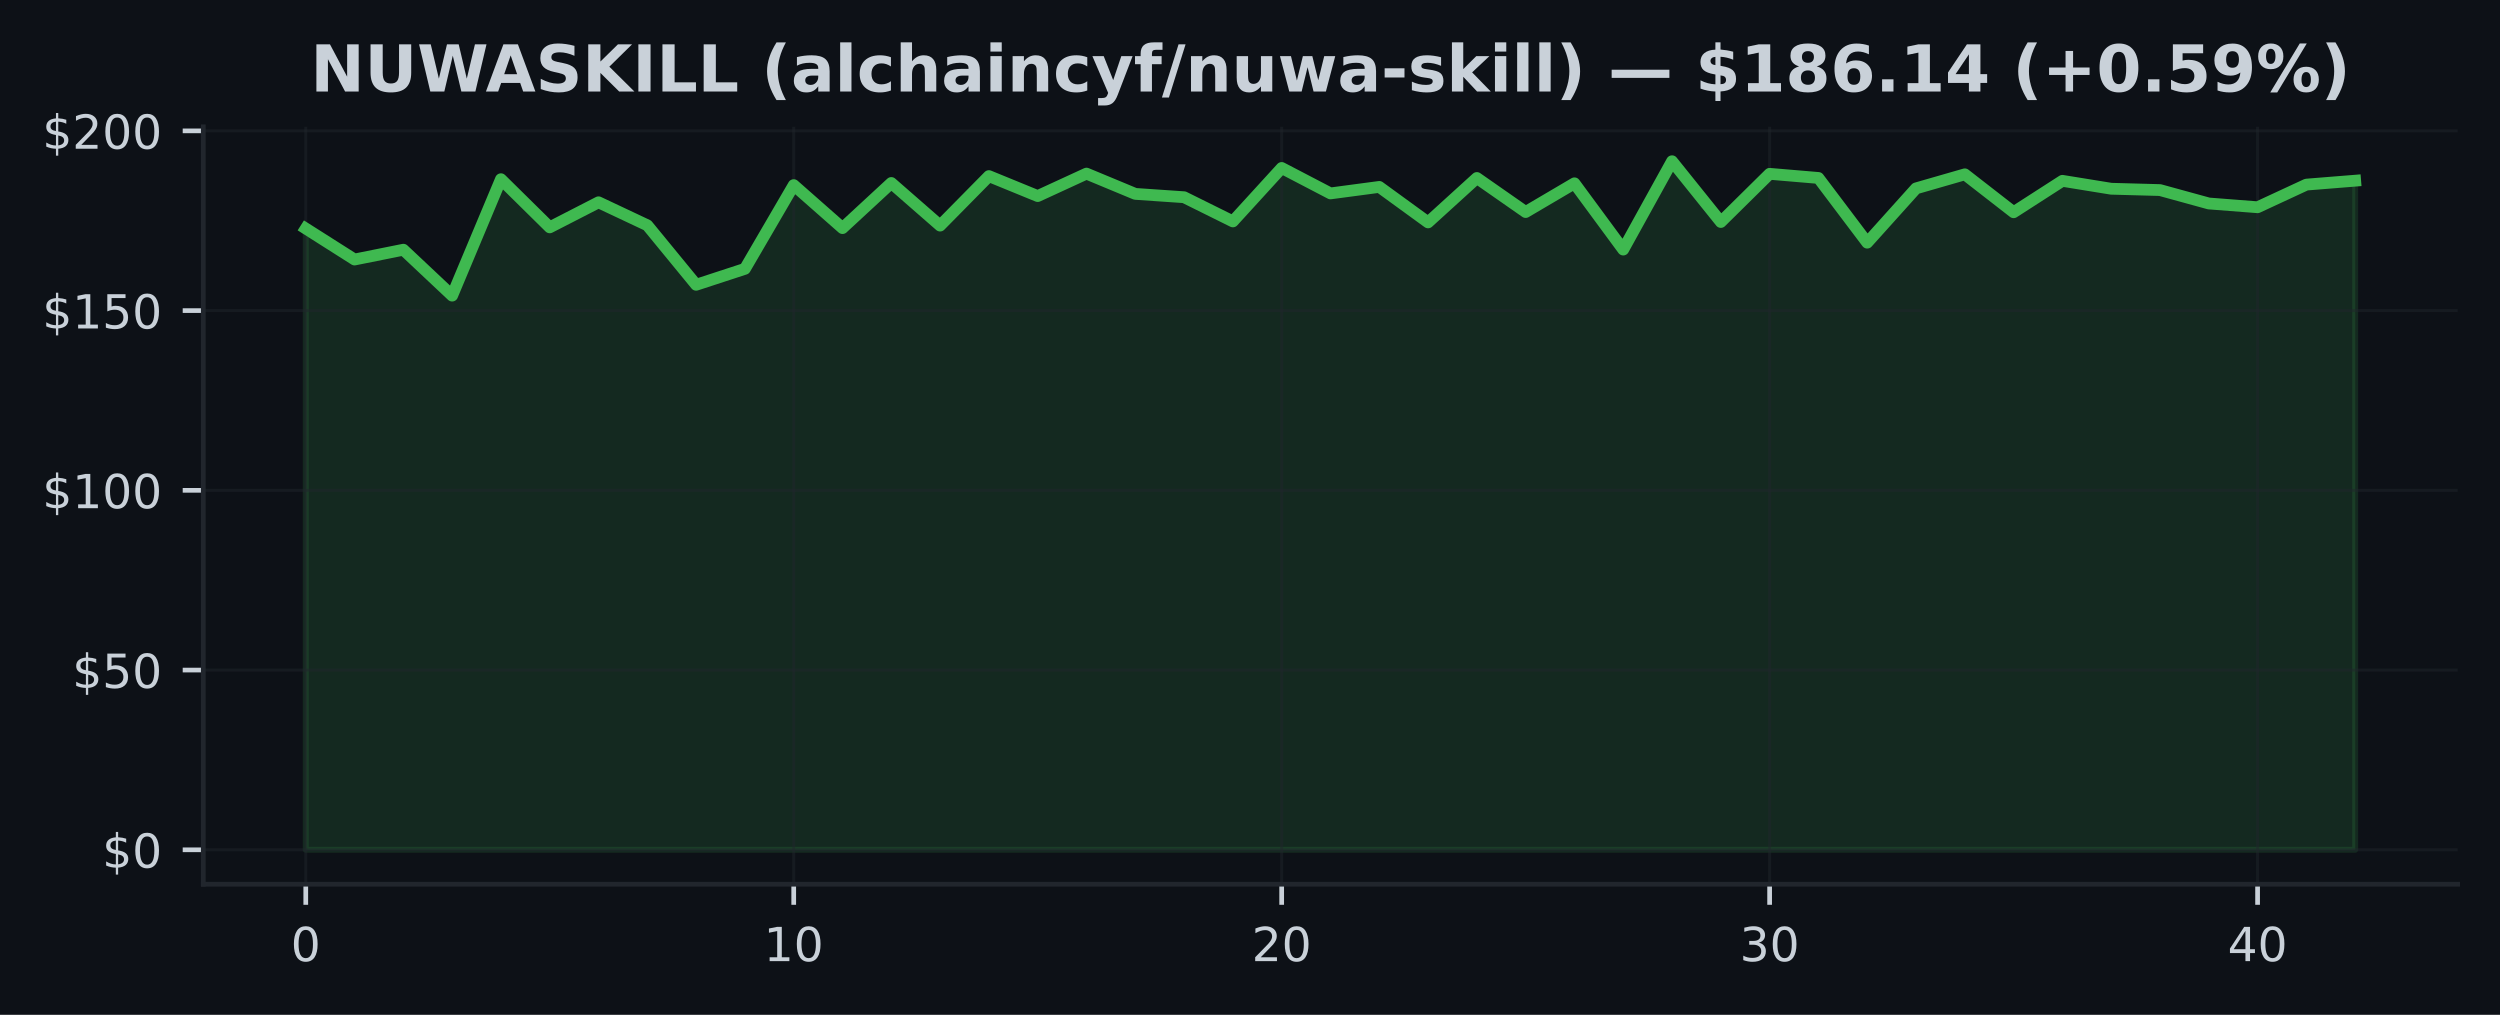
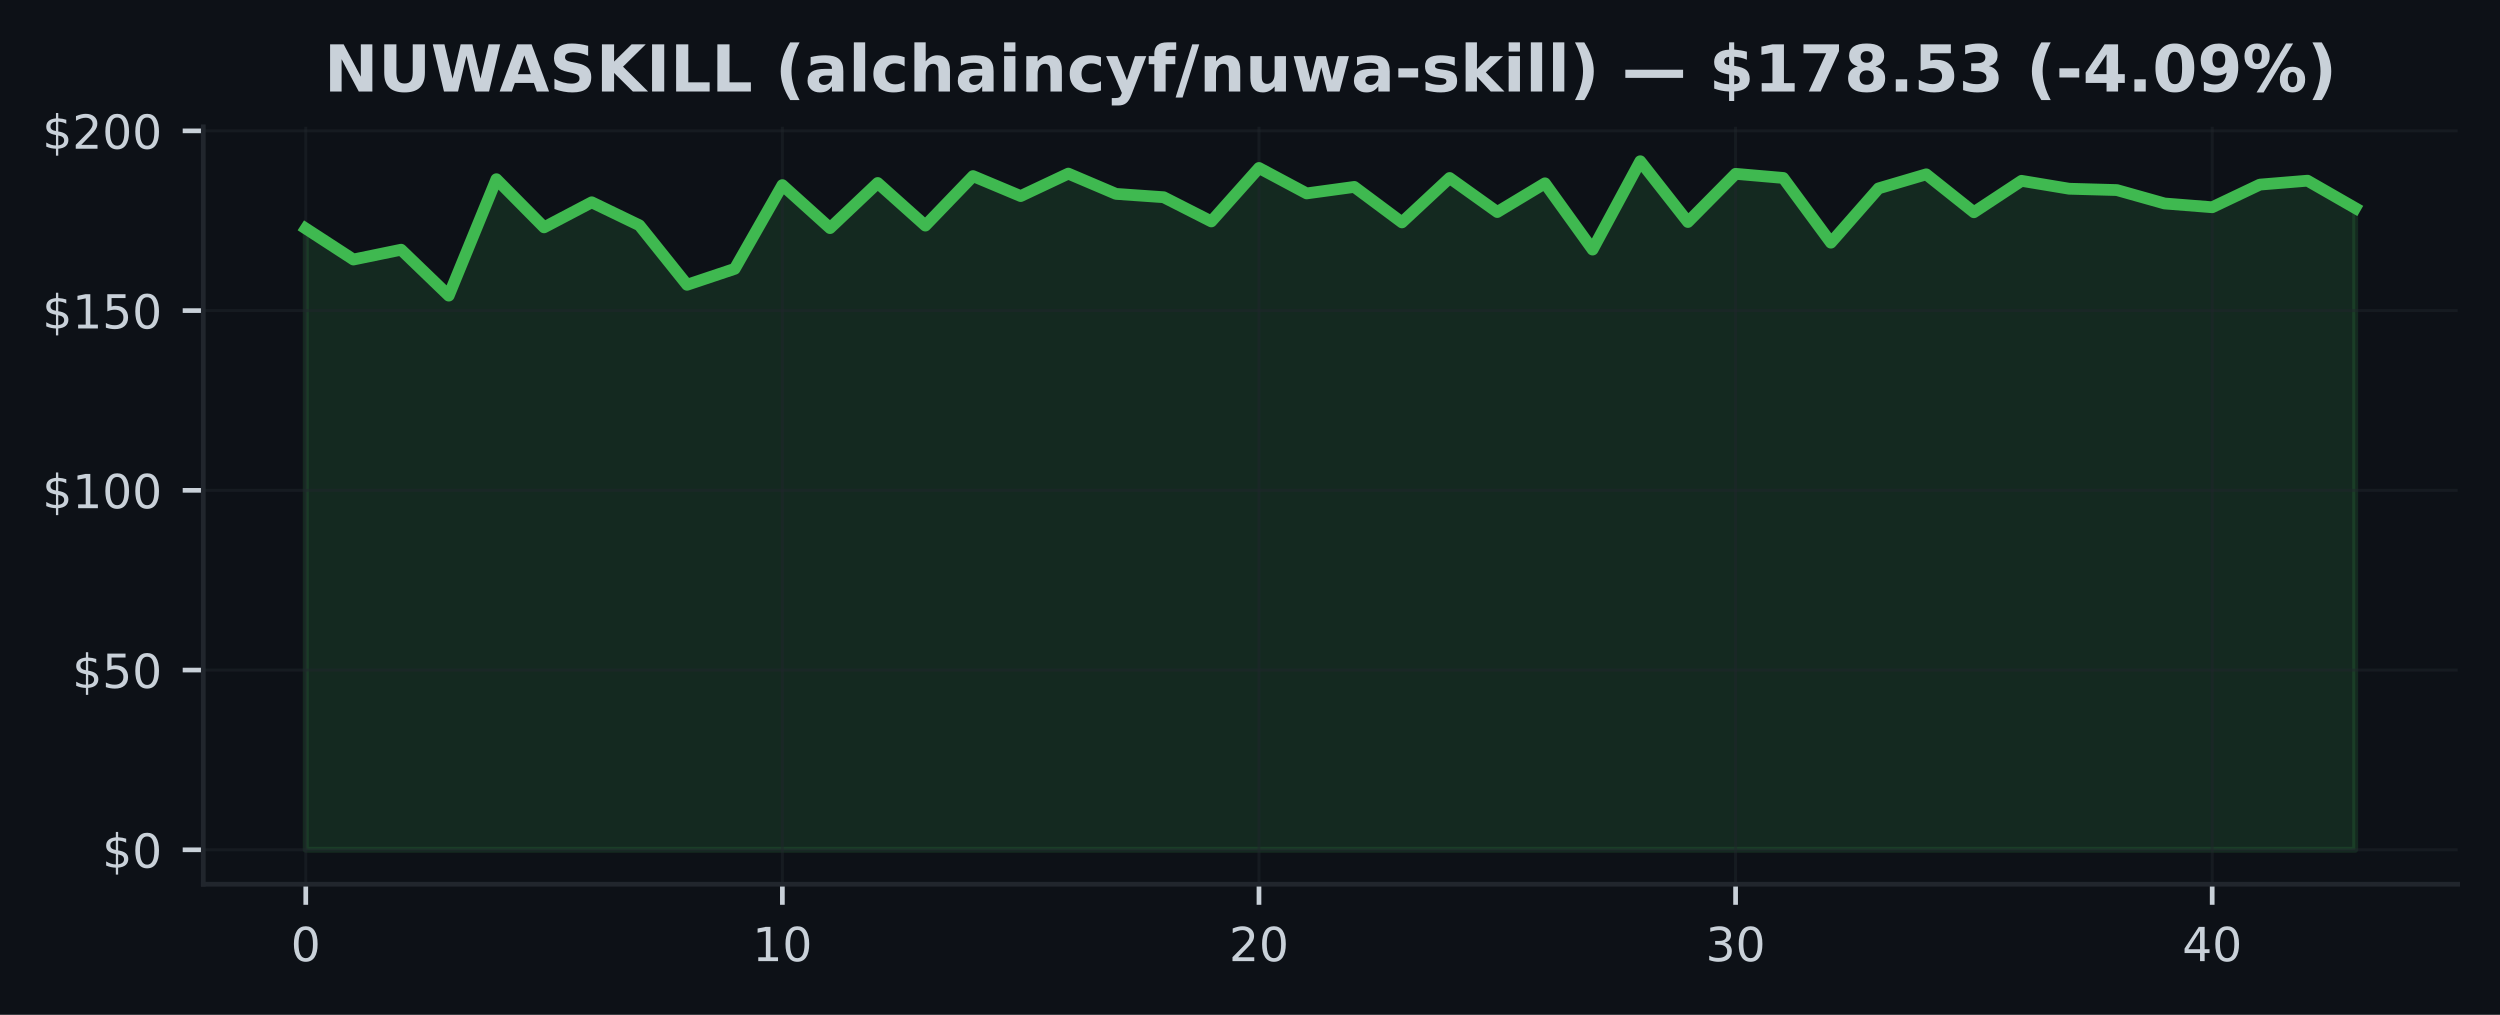
<svg xmlns="http://www.w3.org/2000/svg" xmlns:xlink="http://www.w3.org/1999/xlink" width="425pt" height="172.518pt" viewBox="0 0 425 172.518" version="1.1">
  <defs>
    <style type="text/css">*{stroke-linejoin: round; stroke-linecap: butt}</style>
  </defs>
  <g id="figure_1">
    <g id="patch_1">
      <path d="M 0 172.518  L 425 172.518  L 425 0  L 0 0  z " style="fill: #0d1117" />
    </g>
    <g id="axes_1">
      <g id="patch_2">
        <path d="M 34.56 150.318  L 417.8 150.318  L 417.8 21.558  L 34.56 21.558  z " style="fill: #0d1117" />
      </g>
      <g id="FillBetweenPolyCollection_1">
        <defs>
-           <path id="m667b9c3f2a" d="M 51.98 -28.053  L 51.98 -133.668  L 60.275 -128.4  L 68.57 -130.068  L 76.866 -122.265  L 85.161 -142.052  L 93.456 -133.869  L 101.751 -138.129  L 110.047 -134.218  L 118.342 -124.104  L 126.637 -126.817  L 134.932 -141.05  L 143.228 -133.741  L 151.523 -141.41  L 159.818 -134.169  L 168.113 -142.583  L 176.409 -139.186  L 184.704 -143.005  L 192.999 -139.559  L 201.294 -138.99  L 209.59 -134.878  L 217.885 -143.965  L 226.18 -139.638  L 234.475 -140.744  L 242.77 -134.713  L 251.066 -142.26  L 259.361 -136.473  L 267.656 -141.355  L 275.951 -130.093  L 284.247 -145.107  L 292.542 -134.78  L 300.837 -142.968  L 309.132 -142.266  L 317.428 -131.266  L 325.723 -140.494  L 334.018 -142.883  L 342.313 -136.436  L 350.609 -141.777  L 358.904 -140.432  L 367.199 -140.206  L 375.494 -137.927  L 383.79 -137.285  L 392.085 -141.135  L 400.38 -141.801  L 400.38 -28.053  L 400.38 -28.053  L 392.085 -28.053  L 383.79 -28.053  L 375.494 -28.053  L 367.199 -28.053  L 358.904 -28.053  L 350.609 -28.053  L 342.313 -28.053  L 334.018 -28.053  L 325.723 -28.053  L 317.428 -28.053  L 309.132 -28.053  L 300.837 -28.053  L 292.542 -28.053  L 284.247 -28.053  L 275.951 -28.053  L 267.656 -28.053  L 259.361 -28.053  L 251.066 -28.053  L 242.77 -28.053  L 234.475 -28.053  L 226.18 -28.053  L 217.885 -28.053  L 209.59 -28.053  L 201.294 -28.053  L 192.999 -28.053  L 184.704 -28.053  L 176.409 -28.053  L 168.113 -28.053  L 159.818 -28.053  L 151.523 -28.053  L 143.228 -28.053  L 134.932 -28.053  L 126.637 -28.053  L 118.342 -28.053  L 110.047 -28.053  L 101.751 -28.053  L 93.456 -28.053  L 85.161 -28.053  L 76.866 -28.053  L 68.57 -28.053  L 60.275 -28.053  L 51.98 -28.053  z " style="stroke: #3fb950; stroke-opacity: 0.15" />
+           <path id="mcf93f6b0d1" d="M 51.98 -28.053  L 51.98 -133.668  L 60.082 -128.4  L 68.185 -130.068  L 76.287 -122.265  L 84.389 -142.052  L 92.492 -133.869  L 100.594 -138.129  L 108.696 -134.218  L 116.799 -124.104  L 124.901 -126.817  L 133.003 -141.05  L 141.106 -133.741  L 149.208 -141.41  L 157.31 -134.169  L 165.413 -142.583  L 173.515 -139.186  L 181.617 -143.005  L 189.72 -139.559  L 197.822 -138.99  L 205.924 -134.878  L 214.027 -143.965  L 222.129 -139.638  L 230.231 -140.744  L 238.333 -134.713  L 246.436 -142.26  L 254.538 -136.473  L 262.64 -141.355  L 270.743 -130.093  L 278.845 -145.107  L 286.947 -134.78  L 295.05 -142.968  L 303.152 -142.266  L 311.254 -131.266  L 319.357 -140.494  L 327.459 -142.883  L 335.561 -136.436  L 343.664 -141.777  L 351.766 -140.432  L 359.868 -140.206  L 367.971 -137.927  L 376.073 -137.285  L 384.175 -141.135  L 392.278 -141.801  L 400.38 -137.151  L 400.38 -28.053  L 400.38 -28.053  L 392.278 -28.053  L 384.175 -28.053  L 376.073 -28.053  L 367.971 -28.053  L 359.868 -28.053  L 351.766 -28.053  L 343.664 -28.053  L 335.561 -28.053  L 327.459 -28.053  L 319.357 -28.053  L 311.254 -28.053  L 303.152 -28.053  L 295.05 -28.053  L 286.947 -28.053  L 278.845 -28.053  L 270.743 -28.053  L 262.64 -28.053  L 254.538 -28.053  L 246.436 -28.053  L 238.333 -28.053  L 230.231 -28.053  L 222.129 -28.053  L 214.027 -28.053  L 205.924 -28.053  L 197.822 -28.053  L 189.72 -28.053  L 181.617 -28.053  L 173.515 -28.053  L 165.413 -28.053  L 157.31 -28.053  L 149.208 -28.053  L 141.106 -28.053  L 133.003 -28.053  L 124.901 -28.053  L 116.799 -28.053  L 108.696 -28.053  L 100.594 -28.053  L 92.492 -28.053  L 84.389 -28.053  L 76.287 -28.053  L 68.185 -28.053  L 60.082 -28.053  L 51.98 -28.053  z " style="stroke: #3fb950; stroke-opacity: 0.15" />
        </defs>
-         <g clip-path="url(#p0416cba86d)">
-           <use xlink:href="#m667b9c3f2a" x="0" y="172.518" style="fill: #3fb950; fill-opacity: 0.15; stroke: #3fb950; stroke-opacity: 0.15" />
+         <g clip-path="url(#p5580b1626a)">
+           <use xlink:href="#mcf93f6b0d1" x="0" y="172.518" style="fill: #3fb950; fill-opacity: 0.15; stroke: #3fb950; stroke-opacity: 0.15" />
        </g>
      </g>
      <g id="matplotlib.axis_1">
        <g id="xtick_1">
          <g id="line2d_1">
-             <path d="M 51.98 150.318  L 51.98 21.558  " clip-path="url(#p0416cba86d)" style="fill: none; stroke: #21262d; stroke-opacity: 0.5; stroke-width: 0.5; stroke-linecap: square" />
+             <path d="M 51.98 150.318  L 51.98 21.558  " clip-path="url(#p5580b1626a)" style="fill: none; stroke: #21262d; stroke-opacity: 0.5; stroke-width: 0.5; stroke-linecap: square" />
          </g>
          <g id="line2d_2">
            <defs>
-               <path id="md8799a199c" d="M 0 0  L 0 3.5  " style="stroke: #c9d1d9; stroke-width: 0.8" />
+               <path id="m3687ccdc1b" d="M 0 0  L 0 3.5  " style="stroke: #c9d1d9; stroke-width: 0.8" />
            </defs>
            <g>
-               <use xlink:href="#md8799a199c" x="51.98" y="150.318" style="fill: #c9d1d9; stroke: #c9d1d9; stroke-width: 0.8" />
+               <use xlink:href="#m3687ccdc1b" x="51.98" y="150.318" style="fill: #c9d1d9; stroke: #c9d1d9; stroke-width: 0.8" />
            </g>
          </g>
          <g id="text_1">
            <g style="fill: #c9d1d9" transform="translate(49.435 163.3964) scale(0.08 -0.08)">
              <defs>
                <path id="DejaVuSans-13" d="M 2034 4250  Q 1547 4250 1301 3770  Q 1056 3291 1056 2328  Q 1056 1369 1301 889  Q 1547 409 2034 409  Q 2525 409 2770 889  Q 3016 1369 3016 2328  Q 3016 3291 2770 3770  Q 2525 4250 2034 4250  z M 2034 4750  Q 2819 4750 3233 4129  Q 3647 3509 3647 2328  Q 3647 1150 3233 529  Q 2819 -91 2034 -91  Q 1250 -91 836 529  Q 422 1150 422 2328  Q 422 3509 836 4129  Q 1250 4750 2034 4750  z " transform="scale(0.015625)" />
              </defs>
              <use xlink:href="#DejaVuSans-13" />
            </g>
          </g>
        </g>
        <g id="xtick_2">
          <g id="line2d_3">
-             <path d="M 134.932 150.318  L 134.932 21.558  " clip-path="url(#p0416cba86d)" style="fill: none; stroke: #21262d; stroke-opacity: 0.5; stroke-width: 0.5; stroke-linecap: square" />
+             <path d="M 133.003 150.318  L 133.003 21.558  " clip-path="url(#p5580b1626a)" style="fill: none; stroke: #21262d; stroke-opacity: 0.5; stroke-width: 0.5; stroke-linecap: square" />
          </g>
          <g id="line2d_4">
            <g>
-               <use xlink:href="#md8799a199c" x="134.932" y="150.318" style="fill: #c9d1d9; stroke: #c9d1d9; stroke-width: 0.8" />
+               <use xlink:href="#m3687ccdc1b" x="133.003" y="150.318" style="fill: #c9d1d9; stroke: #c9d1d9; stroke-width: 0.8" />
            </g>
          </g>
          <g id="text_2">
-             <g style="fill: #c9d1d9" transform="translate(129.8424 163.3964) scale(0.08 -0.08)">
+             <g style="fill: #c9d1d9" transform="translate(127.9133 163.3964) scale(0.08 -0.08)">
              <defs>
                <path id="DejaVuSans-14" d="M 794 531  L 1825 531  L 1825 4091  L 703 3866  L 703 4441  L 1819 4666  L 2450 4666  L 2450 531  L 3481 531  L 3481 0  L 794 0  L 794 531  z " transform="scale(0.015625)" />
              </defs>
              <use xlink:href="#DejaVuSans-14" />
              <use xlink:href="#DejaVuSans-13" transform="translate(63.625 0)" />
            </g>
          </g>
        </g>
        <g id="xtick_3">
          <g id="line2d_5">
-             <path d="M 217.885 150.318  L 217.885 21.558  " clip-path="url(#p0416cba86d)" style="fill: none; stroke: #21262d; stroke-opacity: 0.5; stroke-width: 0.5; stroke-linecap: square" />
+             <path d="M 214.027 150.318  L 214.027 21.558  " clip-path="url(#p5580b1626a)" style="fill: none; stroke: #21262d; stroke-opacity: 0.5; stroke-width: 0.5; stroke-linecap: square" />
          </g>
          <g id="line2d_6">
            <g>
-               <use xlink:href="#md8799a199c" x="217.885" y="150.318" style="fill: #c9d1d9; stroke: #c9d1d9; stroke-width: 0.8" />
+               <use xlink:href="#m3687ccdc1b" x="214.027" y="150.318" style="fill: #c9d1d9; stroke: #c9d1d9; stroke-width: 0.8" />
            </g>
          </g>
          <g id="text_3">
-             <g style="fill: #c9d1d9" transform="translate(212.7948 163.3964) scale(0.08 -0.08)">
+             <g style="fill: #c9d1d9" transform="translate(208.9365 163.3964) scale(0.08 -0.08)">
              <defs>
                <path id="DejaVuSans-15" d="M 1228 531  L 3431 531  L 3431 0  L 469 0  L 469 531  Q 828 903 1448 1529  Q 2069 2156 2228 2338  Q 2531 2678 2651 2914  Q 2772 3150 2772 3378  Q 2772 3750 2511 3984  Q 2250 4219 1831 4219  Q 1534 4219 1204 4116  Q 875 4013 500 3803  L 500 4441  Q 881 4594 1212 4672  Q 1544 4750 1819 4750  Q 2544 4750 2975 4387  Q 3406 4025 3406 3419  Q 3406 3131 3298 2873  Q 3191 2616 2906 2266  Q 2828 2175 2409 1742  Q 1991 1309 1228 531  z " transform="scale(0.015625)" />
              </defs>
              <use xlink:href="#DejaVuSans-15" />
              <use xlink:href="#DejaVuSans-13" transform="translate(63.625 0)" />
            </g>
          </g>
        </g>
        <g id="xtick_4">
          <g id="line2d_7">
-             <path d="M 300.837 150.318  L 300.837 21.558  " clip-path="url(#p0416cba86d)" style="fill: none; stroke: #21262d; stroke-opacity: 0.5; stroke-width: 0.5; stroke-linecap: square" />
+             <path d="M 295.05 150.318  L 295.05 21.558  " clip-path="url(#p5580b1626a)" style="fill: none; stroke: #21262d; stroke-opacity: 0.5; stroke-width: 0.5; stroke-linecap: square" />
          </g>
          <g id="line2d_8">
            <g>
-               <use xlink:href="#md8799a199c" x="300.837" y="150.318" style="fill: #c9d1d9; stroke: #c9d1d9; stroke-width: 0.8" />
+               <use xlink:href="#m3687ccdc1b" x="295.05" y="150.318" style="fill: #c9d1d9; stroke: #c9d1d9; stroke-width: 0.8" />
            </g>
          </g>
          <g id="text_4">
-             <g style="fill: #c9d1d9" transform="translate(295.7471 163.3964) scale(0.08 -0.08)">
+             <g style="fill: #c9d1d9" transform="translate(289.9598 163.3964) scale(0.08 -0.08)">
              <defs>
                <path id="DejaVuSans-16" d="M 2597 2516  Q 3050 2419 3304 2112  Q 3559 1806 3559 1356  Q 3559 666 3084 287  Q 2609 -91 1734 -91  Q 1441 -91 1130 -33  Q 819 25 488 141  L 488 750  Q 750 597 1062 519  Q 1375 441 1716 441  Q 2309 441 2620 675  Q 2931 909 2931 1356  Q 2931 1769 2642 2001  Q 2353 2234 1838 2234  L 1294 2234  L 1294 2753  L 1863 2753  Q 2328 2753 2575 2939  Q 2822 3125 2822 3475  Q 2822 3834 2567 4026  Q 2313 4219 1838 4219  Q 1578 4219 1281 4162  Q 984 4106 628 3988  L 628 4550  Q 988 4650 1302 4700  Q 1616 4750 1894 4750  Q 2613 4750 3031 4423  Q 3450 4097 3450 3541  Q 3450 3153 3228 2886  Q 3006 2619 2597 2516  z " transform="scale(0.015625)" />
              </defs>
              <use xlink:href="#DejaVuSans-16" />
              <use xlink:href="#DejaVuSans-13" transform="translate(63.625 0)" />
            </g>
          </g>
        </g>
        <g id="xtick_5">
          <g id="line2d_9">
-             <path d="M 383.79 150.318  L 383.79 21.558  " clip-path="url(#p0416cba86d)" style="fill: none; stroke: #21262d; stroke-opacity: 0.5; stroke-width: 0.5; stroke-linecap: square" />
+             <path d="M 376.073 150.318  L 376.073 21.558  " clip-path="url(#p5580b1626a)" style="fill: none; stroke: #21262d; stroke-opacity: 0.5; stroke-width: 0.5; stroke-linecap: square" />
          </g>
          <g id="line2d_10">
            <g>
-               <use xlink:href="#md8799a199c" x="383.79" y="150.318" style="fill: #c9d1d9; stroke: #c9d1d9; stroke-width: 0.8" />
+               <use xlink:href="#m3687ccdc1b" x="376.073" y="150.318" style="fill: #c9d1d9; stroke: #c9d1d9; stroke-width: 0.8" />
            </g>
          </g>
          <g id="text_5">
-             <g style="fill: #c9d1d9" transform="translate(378.6995 163.3964) scale(0.08 -0.08)">
+             <g style="fill: #c9d1d9" transform="translate(370.983 163.3964) scale(0.08 -0.08)">
              <defs>
                <path id="DejaVuSans-17" d="M 2419 4116  L 825 1625  L 2419 1625  L 2419 4116  z M 2253 4666  L 3047 4666  L 3047 1625  L 3713 1625  L 3713 1100  L 3047 1100  L 3047 0  L 2419 0  L 2419 1100  L 313 1100  L 313 1709  L 2253 4666  z " transform="scale(0.015625)" />
              </defs>
              <use xlink:href="#DejaVuSans-17" />
              <use xlink:href="#DejaVuSans-13" transform="translate(63.625 0)" />
            </g>
          </g>
        </g>
      </g>
      <g id="matplotlib.axis_2">
        <g id="ytick_1">
          <g id="line2d_11">
-             <path d="M 34.56 144.466  L 417.8 144.466  " clip-path="url(#p0416cba86d)" style="fill: none; stroke: #21262d; stroke-opacity: 0.5; stroke-width: 0.5; stroke-linecap: square" />
+             <path d="M 34.56 144.466  L 417.8 144.466  " clip-path="url(#p5580b1626a)" style="fill: none; stroke: #21262d; stroke-opacity: 0.5; stroke-width: 0.5; stroke-linecap: square" />
          </g>
          <g id="line2d_12">
            <defs>
-               <path id="m6c6f5298dd" d="M 0 0  L -3.5 0  " style="stroke: #c9d1d9; stroke-width: 0.8" />
+               <path id="med22af1a4d" d="M 0 0  L -3.5 0  " style="stroke: #c9d1d9; stroke-width: 0.8" />
            </defs>
            <g>
-               <use xlink:href="#m6c6f5298dd" x="34.56" y="144.466" style="fill: #c9d1d9; stroke: #c9d1d9; stroke-width: 0.8" />
+               <use xlink:href="#med22af1a4d" x="34.56" y="144.466" style="fill: #c9d1d9; stroke: #c9d1d9; stroke-width: 0.8" />
            </g>
          </g>
          <g id="text_6">
            <g style="fill: #c9d1d9" transform="translate(17.38 147.5049) scale(0.08 -0.08)">
              <defs>
                <path id="DejaVuSans-7" d="M 2163 -941  L 1850 -941  L 1847 0  Q 1519 6 1191 76  Q 863 147 531 288  L 531 850  Q 850 650 1176 548  Q 1503 447 1850 444  L 1850 1869  Q 1159 1981 845 2250  Q 531 2519 531 2988  Q 531 3497 872 3790  Q 1213 4084 1850 4128  L 1850 4863  L 2163 4863  L 2163 4138  Q 2453 4125 2725 4076  Q 2997 4028 3256 3944  L 3256 3397  Q 2997 3528 2723 3600  Q 2450 3672 2163 3684  L 2163 2350  Q 2872 2241 3206 1959  Q 3541 1678 3541 1191  Q 3541 663 3186 358  Q 2831 53 2163 6  L 2163 -941  z M 1850 2406  L 1850 3688  Q 1488 3647 1297 3481  Q 1106 3316 1106 3041  Q 1106 2772 1282 2622  Q 1459 2472 1850 2406  z M 2163 1806  L 2163 453  Q 2559 506 2761 678  Q 2963 850 2963 1131  Q 2963 1406 2770 1568  Q 2578 1731 2163 1806  z " transform="scale(0.015625)" />
              </defs>
              <use xlink:href="#DejaVuSans-7" />
              <use xlink:href="#DejaVuSans-13" transform="translate(63.625 0)" />
            </g>
          </g>
        </g>
        <g id="ytick_2">
          <g id="line2d_13">
-             <path d="M 34.56 113.911  L 417.8 113.911  " clip-path="url(#p0416cba86d)" style="fill: none; stroke: #21262d; stroke-opacity: 0.5; stroke-width: 0.5; stroke-linecap: square" />
+             <path d="M 34.56 113.911  L 417.8 113.911  " clip-path="url(#p5580b1626a)" style="fill: none; stroke: #21262d; stroke-opacity: 0.5; stroke-width: 0.5; stroke-linecap: square" />
          </g>
          <g id="line2d_14">
            <g>
-               <use xlink:href="#m6c6f5298dd" x="34.56" y="113.911" style="fill: #c9d1d9; stroke: #c9d1d9; stroke-width: 0.8" />
+               <use xlink:href="#med22af1a4d" x="34.56" y="113.911" style="fill: #c9d1d9; stroke: #c9d1d9; stroke-width: 0.8" />
            </g>
          </g>
          <g id="text_7">
            <g style="fill: #c9d1d9" transform="translate(12.29 116.9504) scale(0.08 -0.08)">
              <defs>
                <path id="DejaVuSans-18" d="M 691 4666  L 3169 4666  L 3169 4134  L 1269 4134  L 1269 2991  Q 1406 3038 1543 3061  Q 1681 3084 1819 3084  Q 2600 3084 3056 2656  Q 3513 2228 3513 1497  Q 3513 744 3044 326  Q 2575 -91 1722 -91  Q 1428 -91 1123 -41  Q 819 9 494 109  L 494 744  Q 775 591 1075 516  Q 1375 441 1709 441  Q 2250 441 2565 725  Q 2881 1009 2881 1497  Q 2881 1984 2565 2268  Q 2250 2553 1709 2553  Q 1456 2553 1204 2497  Q 953 2441 691 2322  L 691 4666  z " transform="scale(0.015625)" />
              </defs>
              <use xlink:href="#DejaVuSans-7" />
              <use xlink:href="#DejaVuSans-18" transform="translate(63.625 0)" />
              <use xlink:href="#DejaVuSans-13" transform="translate(127.25 0)" />
            </g>
          </g>
        </g>
        <g id="ytick_3">
          <g id="line2d_15">
-             <path d="M 34.56 83.356  L 417.8 83.356  " clip-path="url(#p0416cba86d)" style="fill: none; stroke: #21262d; stroke-opacity: 0.5; stroke-width: 0.5; stroke-linecap: square" />
+             <path d="M 34.56 83.356  L 417.8 83.356  " clip-path="url(#p5580b1626a)" style="fill: none; stroke: #21262d; stroke-opacity: 0.5; stroke-width: 0.5; stroke-linecap: square" />
          </g>
          <g id="line2d_16">
            <g>
-               <use xlink:href="#m6c6f5298dd" x="34.56" y="83.356" style="fill: #c9d1d9; stroke: #c9d1d9; stroke-width: 0.8" />
+               <use xlink:href="#med22af1a4d" x="34.56" y="83.356" style="fill: #c9d1d9; stroke: #c9d1d9; stroke-width: 0.8" />
            </g>
          </g>
          <g id="text_8">
            <g style="fill: #c9d1d9" transform="translate(7.2 86.3958) scale(0.08 -0.08)">
              <use xlink:href="#DejaVuSans-7" />
              <use xlink:href="#DejaVuSans-14" transform="translate(63.625 0)" />
              <use xlink:href="#DejaVuSans-13" transform="translate(127.25 0)" />
              <use xlink:href="#DejaVuSans-13" transform="translate(190.875 0)" />
            </g>
          </g>
        </g>
        <g id="ytick_4">
          <g id="line2d_17">
-             <path d="M 34.56 52.802  L 417.8 52.802  " clip-path="url(#p0416cba86d)" style="fill: none; stroke: #21262d; stroke-opacity: 0.5; stroke-width: 0.5; stroke-linecap: square" />
+             <path d="M 34.56 52.802  L 417.8 52.802  " clip-path="url(#p5580b1626a)" style="fill: none; stroke: #21262d; stroke-opacity: 0.5; stroke-width: 0.5; stroke-linecap: square" />
          </g>
          <g id="line2d_18">
            <g>
-               <use xlink:href="#m6c6f5298dd" x="34.56" y="52.802" style="fill: #c9d1d9; stroke: #c9d1d9; stroke-width: 0.8" />
+               <use xlink:href="#med22af1a4d" x="34.56" y="52.802" style="fill: #c9d1d9; stroke: #c9d1d9; stroke-width: 0.8" />
            </g>
          </g>
          <g id="text_9">
            <g style="fill: #c9d1d9" transform="translate(7.2 55.84123) scale(0.08 -0.08)">
              <use xlink:href="#DejaVuSans-7" />
              <use xlink:href="#DejaVuSans-14" transform="translate(63.625 0)" />
              <use xlink:href="#DejaVuSans-18" transform="translate(127.25 0)" />
              <use xlink:href="#DejaVuSans-13" transform="translate(190.875 0)" />
            </g>
          </g>
        </g>
        <g id="ytick_5">
          <g id="line2d_19">
-             <path d="M 34.56 22.247  L 417.8 22.247  " clip-path="url(#p0416cba86d)" style="fill: none; stroke: #21262d; stroke-opacity: 0.5; stroke-width: 0.5; stroke-linecap: square" />
+             <path d="M 34.56 22.247  L 417.8 22.247  " clip-path="url(#p5580b1626a)" style="fill: none; stroke: #21262d; stroke-opacity: 0.5; stroke-width: 0.5; stroke-linecap: square" />
          </g>
          <g id="line2d_20">
            <g>
-               <use xlink:href="#m6c6f5298dd" x="34.56" y="22.247" style="fill: #c9d1d9; stroke: #c9d1d9; stroke-width: 0.8" />
+               <use xlink:href="#med22af1a4d" x="34.56" y="22.247" style="fill: #c9d1d9; stroke: #c9d1d9; stroke-width: 0.8" />
            </g>
          </g>
          <g id="text_10">
            <g style="fill: #c9d1d9" transform="translate(7.2 25.28666) scale(0.08 -0.08)">
              <use xlink:href="#DejaVuSans-7" />
              <use xlink:href="#DejaVuSans-15" transform="translate(63.625 0)" />
              <use xlink:href="#DejaVuSans-13" transform="translate(127.25 0)" />
              <use xlink:href="#DejaVuSans-13" transform="translate(190.875 0)" />
            </g>
          </g>
        </g>
      </g>
      <g id="line2d_21">
-         <path d="M 51.98 38.851  L 60.275 44.118  L 68.57 42.45  L 76.866 50.254  L 85.161 30.466  L 93.456 38.649  L 101.751 34.39  L 110.047 38.301  L 118.342 48.414  L 126.637 45.701  L 134.932 31.469  L 143.228 38.777  L 151.523 31.108  L 159.818 38.35  L 168.113 29.935  L 176.409 33.332  L 184.704 29.513  L 192.999 32.96  L 201.294 33.528  L 209.59 37.641  L 217.885 28.554  L 226.18 32.88  L 234.475 31.774  L 242.77 37.806  L 251.066 30.259  L 259.361 36.046  L 267.656 31.163  L 275.951 42.426  L 284.247 27.411  L 292.542 37.738  L 300.837 29.55  L 309.132 30.253  L 317.428 41.252  L 325.723 32.025  L 334.018 29.635  L 342.313 36.082  L 350.609 30.741  L 358.904 32.086  L 367.199 32.312  L 375.494 34.591  L 383.79 35.233  L 392.085 31.383  L 400.38 30.717  " clip-path="url(#p0416cba86d)" style="fill: none; stroke: #3fb950; stroke-width: 2; stroke-linecap: square" />
+         <path d="M 51.98 38.851  L 60.082 44.118  L 68.185 42.45  L 76.287 50.254  L 84.389 30.466  L 92.492 38.649  L 100.594 34.39  L 108.696 38.301  L 116.799 48.414  L 124.901 45.701  L 133.003 31.469  L 141.106 38.777  L 149.208 31.108  L 157.31 38.35  L 165.413 29.935  L 173.515 33.332  L 181.617 29.513  L 189.72 32.96  L 197.822 33.528  L 205.924 37.641  L 214.027 28.554  L 222.129 32.88  L 230.231 31.774  L 238.333 37.806  L 246.436 30.259  L 254.538 36.046  L 262.64 31.163  L 270.743 42.426  L 278.845 27.411  L 286.947 37.738  L 295.05 29.55  L 303.152 30.253  L 311.254 41.252  L 319.357 32.025  L 327.459 29.635  L 335.561 36.082  L 343.664 30.741  L 351.766 32.086  L 359.868 32.312  L 367.971 34.591  L 376.073 35.233  L 384.175 31.383  L 392.278 30.717  L 400.38 35.367  " clip-path="url(#p5580b1626a)" style="fill: none; stroke: #3fb950; stroke-width: 2; stroke-linecap: square" />
      </g>
      <g id="patch_3">
        <path d="M 34.56 150.318  L 34.56 21.558  " style="fill: none; stroke: #21262d; stroke-width: 0.8; stroke-linejoin: miter; stroke-linecap: square" />
      </g>
      <g id="patch_4">
        <path d="M 34.56 150.318  L 417.8 150.318  " style="fill: none; stroke: #21262d; stroke-width: 0.8; stroke-linejoin: miter; stroke-linecap: square" />
      </g>
      <g id="text_11">
-         <g style="fill: #c9d1d9" transform="translate(52.77789 15.55828) scale(0.11 -0.11)">
+         <g style="fill: #c9d1d9" transform="translate(55.10422 15.55828) scale(0.11 -0.11)">
          <defs>
            <path id="DejaVuSans-Bold-31" d="M 588 4666  L 1931 4666  L 3628 1466  L 3628 4666  L 4769 4666  L 4769 0  L 3425 0  L 1728 3200  L 1728 0  L 588 0  L 588 4666  z " transform="scale(0.015625)" />
            <path id="DejaVuSans-Bold-38" d="M 588 4666  L 1791 4666  L 1791 1869  Q 1791 1291 1980 1042  Q 2169 794 2597 794  Q 3028 794 3217 1042  Q 3406 1291 3406 1869  L 3406 4666  L 4609 4666  L 4609 1869  Q 4609 878 4112 393  Q 3616 -91 2597 -91  Q 1581 -91 1084 393  Q 588 878 588 1869  L 588 4666  z " transform="scale(0.015625)" />
            <path id="DejaVuSans-Bold-3a" d="M 191 4666  L 1344 4666  L 2150 1275  L 2950 4666  L 4109 4666  L 4909 1275  L 5716 4666  L 6859 4666  L 5759 0  L 4372 0  L 3525 3547  L 2688 0  L 1300 0  L 191 4666  z " transform="scale(0.015625)" />
            <path id="DejaVuSans-Bold-24" d="M 3419 850  L 1538 850  L 1241 0  L 31 0  L 1759 4666  L 3194 4666  L 4922 0  L 3713 0  L 3419 850  z M 1838 1716  L 3116 1716  L 2478 3572  L 1838 1716  z " transform="scale(0.015625)" />
            <path id="DejaVuSans-Bold-36" d="M 3834 4519  L 3834 3531  Q 3450 3703 3084 3790  Q 2719 3878 2394 3878  Q 1963 3878 1756 3759  Q 1550 3641 1550 3391  Q 1550 3203 1689 3098  Q 1828 2994 2194 2919  L 2706 2816  Q 3484 2659 3812 2340  Q 4141 2022 4141 1434  Q 4141 663 3683 286  Q 3225 -91 2284 -91  Q 1841 -91 1394 -6  Q 947 78 500 244  L 500 1259  Q 947 1022 1364 901  Q 1781 781 2169 781  Q 2563 781 2772 912  Q 2981 1044 2981 1288  Q 2981 1506 2839 1625  Q 2697 1744 2272 1838  L 1806 1941  Q 1106 2091 782 2419  Q 459 2747 459 3303  Q 459 4000 909 4375  Q 1359 4750 2203 4750  Q 2588 4750 2994 4692  Q 3400 4634 3834 4519  z " transform="scale(0.015625)" />
            <path id="DejaVuSans-Bold-2e" d="M 588 4666  L 1791 4666  L 1791 2963  L 3525 4666  L 4922 4666  L 2675 2456  L 5153 0  L 3647 0  L 1791 1838  L 1791 0  L 588 0  L 588 4666  z " transform="scale(0.015625)" />
            <path id="DejaVuSans-Bold-2c" d="M 588 4666  L 1791 4666  L 1791 0  L 588 0  L 588 4666  z " transform="scale(0.015625)" />
            <path id="DejaVuSans-Bold-2f" d="M 588 4666  L 1791 4666  L 1791 909  L 3903 909  L 3903 0  L 588 0  L 588 4666  z " transform="scale(0.015625)" />
            <path id="DejaVuSans-Bold-3" transform="scale(0.015625)" />
            <path id="DejaVuSans-Bold-b" d="M 2413 -844  L 1484 -844  Q 1006 -72 778 623  Q 550 1319 550 2003  Q 550 2688 779 3389  Q 1009 4091 1484 4856  L 2413 4856  Q 2013 4116 1813 3408  Q 1613 2700 1613 2009  Q 1613 1319 1811 609  Q 2009 -100 2413 -844  z " transform="scale(0.015625)" />
            <path id="DejaVuSans-Bold-44" d="M 2106 1575  Q 1756 1575 1579 1456  Q 1403 1338 1403 1106  Q 1403 894 1545 773  Q 1688 653 1941 653  Q 2256 653 2472 879  Q 2688 1106 2688 1447  L 2688 1575  L 2106 1575  z M 3816 1997  L 3816 0  L 2688 0  L 2688 519  Q 2463 200 2181 54  Q 1900 -91 1497 -91  Q 953 -91 614 226  Q 275 544 275 1050  Q 275 1666 698 1953  Q 1122 2241 2028 2241  L 2688 2241  L 2688 2328  Q 2688 2594 2478 2717  Q 2269 2841 1825 2841  Q 1466 2841 1156 2769  Q 847 2697 581 2553  L 581 3406  Q 941 3494 1303 3539  Q 1666 3584 2028 3584  Q 2975 3584 3395 3211  Q 3816 2838 3816 1997  z " transform="scale(0.015625)" />
            <path id="DejaVuSans-Bold-4f" d="M 538 4863  L 1656 4863  L 1656 0  L 538 0  L 538 4863  z " transform="scale(0.015625)" />
            <path id="DejaVuSans-Bold-46" d="M 3366 3391  L 3366 2478  Q 3138 2634 2908 2709  Q 2678 2784 2431 2784  Q 1963 2784 1702 2511  Q 1441 2238 1441 1747  Q 1441 1256 1702 982  Q 1963 709 2431 709  Q 2694 709 2930 787  Q 3166 866 3366 1019  L 3366 103  Q 3103 6 2833 -42  Q 2563 -91 2291 -91  Q 1344 -91 809 395  Q 275 881 275 1747  Q 275 2613 809 3098  Q 1344 3584 2291 3584  Q 2566 3584 2833 3536  Q 3100 3488 3366 3391  z " transform="scale(0.015625)" />
            <path id="DejaVuSans-Bold-4b" d="M 4056 2131  L 4056 0  L 2931 0  L 2931 347  L 2931 1625  Q 2931 2084 2911 2256  Q 2891 2428 2841 2509  Q 2775 2619 2662 2680  Q 2550 2741 2406 2741  Q 2056 2741 1856 2470  Q 1656 2200 1656 1722  L 1656 0  L 538 0  L 538 4863  L 1656 4863  L 1656 2988  Q 1909 3294 2193 3439  Q 2478 3584 2822 3584  Q 3428 3584 3742 3212  Q 4056 2841 4056 2131  z " transform="scale(0.015625)" />
            <path id="DejaVuSans-Bold-4c" d="M 538 3500  L 1656 3500  L 1656 0  L 538 0  L 538 3500  z M 538 4863  L 1656 4863  L 1656 3950  L 538 3950  L 538 4863  z " transform="scale(0.015625)" />
            <path id="DejaVuSans-Bold-51" d="M 4056 2131  L 4056 0  L 2931 0  L 2931 347  L 2931 1631  Q 2931 2084 2911 2256  Q 2891 2428 2841 2509  Q 2775 2619 2662 2680  Q 2550 2741 2406 2741  Q 2056 2741 1856 2470  Q 1656 2200 1656 1722  L 1656 0  L 538 0  L 538 3500  L 1656 3500  L 1656 2988  Q 1909 3294 2193 3439  Q 2478 3584 2822 3584  Q 3428 3584 3742 3212  Q 4056 2841 4056 2131  z " transform="scale(0.015625)" />
            <path id="DejaVuSans-Bold-5c" d="M 78 3500  L 1197 3500  L 2138 1125  L 2938 3500  L 4056 3500  L 2584 -331  Q 2363 -916 2067 -1148  Q 1772 -1381 1288 -1381  L 641 -1381  L 641 -647  L 991 -647  Q 1275 -647 1404 -556  Q 1534 -466 1606 -231  L 1638 -134  L 78 3500  z " transform="scale(0.015625)" />
            <path id="DejaVuSans-Bold-49" d="M 2841 4863  L 2841 4128  L 2222 4128  Q 1984 4128 1890 4042  Q 1797 3956 1797 3744  L 1797 3500  L 2753 3500  L 2753 2700  L 1797 2700  L 1797 0  L 678 0  L 678 2700  L 122 2700  L 122 3500  L 678 3500  L 678 3744  Q 678 4316 997 4589  Q 1316 4863 1984 4863  L 2841 4863  z " transform="scale(0.015625)" />
            <path id="DejaVuSans-Bold-12" d="M 1644 4666  L 2338 4666  L 691 -594  L 0 -594  L 1644 4666  z " transform="scale(0.015625)" />
            <path id="DejaVuSans-Bold-58" d="M 500 1363  L 500 3500  L 1625 3500  L 1625 3150  Q 1625 2866 1622 2436  Q 1619 2006 1619 1863  Q 1619 1441 1641 1255  Q 1663 1069 1716 984  Q 1784 875 1895 815  Q 2006 756 2150 756  Q 2500 756 2700 1025  Q 2900 1294 2900 1772  L 2900 3500  L 4019 3500  L 4019 0  L 2900 0  L 2900 506  Q 2647 200 2364 54  Q 2081 -91 1741 -91  Q 1134 -91 817 281  Q 500 653 500 1363  z " transform="scale(0.015625)" />
            <path id="DejaVuSans-Bold-5a" d="M 225 3500  L 1313 3500  L 1900 1088  L 2491 3500  L 3425 3500  L 4013 1113  L 4603 3500  L 5691 3500  L 4769 0  L 3547 0  L 2956 2406  L 2369 0  L 1147 0  L 225 3500  z " transform="scale(0.015625)" />
            <path id="DejaVuSans-Bold-10" d="M 347 2297  L 2309 2297  L 2309 1388  L 347 1388  L 347 2297  z " transform="scale(0.015625)" />
            <path id="DejaVuSans-Bold-56" d="M 3272 3391  L 3272 2541  Q 2913 2691 2578 2766  Q 2244 2841 1947 2841  Q 1628 2841 1473 2761  Q 1319 2681 1319 2516  Q 1319 2381 1436 2309  Q 1553 2238 1856 2203  L 2053 2175  Q 2913 2066 3209 1816  Q 3506 1566 3506 1031  Q 3506 472 3093 190  Q 2681 -91 1863 -91  Q 1516 -91 1145 -36  Q 775 19 384 128  L 384 978  Q 719 816 1070 734  Q 1422 653 1784 653  Q 2113 653 2278 743  Q 2444 834 2444 1013  Q 2444 1163 2330 1236  Q 2216 1309 1875 1350  L 1678 1375  Q 931 1469 631 1722  Q 331 1975 331 2491  Q 331 3047 712 3315  Q 1094 3584 1881 3584  Q 2191 3584 2531 3537  Q 2872 3491 3272 3391  z " transform="scale(0.015625)" />
            <path id="DejaVuSans-Bold-4e" d="M 538 4863  L 1656 4863  L 1656 2216  L 2944 3500  L 4244 3500  L 2534 1894  L 4378 0  L 3022 0  L 1656 1459  L 1656 0  L 538 0  L 538 4863  z " transform="scale(0.015625)" />
            <path id="DejaVuSans-Bold-c" d="M 513 -844  Q 913 -100 1113 609  Q 1313 1319 1313 2009  Q 1313 2700 1113 3408  Q 913 4116 513 4856  L 1441 4856  Q 1916 4091 2145 3389  Q 2375 2688 2375 2003  Q 2375 1319 2147 623  Q 1919 -72 1441 -844  L 513 -844  z " transform="scale(0.015625)" />
            <path id="DejaVuSans-Bold-af6" d="M 344 2156  L 6056 2156  L 6056 1350  L 344 1350  L 344 2156  z " transform="scale(0.015625)" />
            <path id="DejaVuSans-Bold-7" d="M 2484 -941  L 1978 -941  L 1975 0  Q 1584 16 1218 87  Q 853 159 506 288  L 506 1106  Q 866 922 1233 823  Q 1600 725 1978 713  L 1978 1684  L 1875 1703  Q 1128 1834 814 2115  Q 500 2397 500 2925  Q 500 3484 883 3798  Q 1266 4113 1975 4141  L 1978 4863  L 2484 4863  L 2484 4153  Q 2797 4128 3109 4075  Q 3422 4022 3738 3938  L 3738 3144  Q 3425 3275 3112 3348  Q 2800 3422 2484 3438  L 2484 2541  L 2584 2522  Q 3378 2397 3698 2105  Q 4019 1813 4019 1241  Q 4019 666 3637 358  Q 3256 50 2484 6  L 2484 -941  z M 1978 2613  L 1978 3428  Q 1756 3416 1623 3308  Q 1491 3200 1491 3034  Q 1491 2850 1612 2745  Q 1734 2641 1978 2613  z M 2484 1594  L 2484 725  Q 2756 728 2892 831  Q 3028 934 3028 1141  Q 3028 1353 2903 1458  Q 2778 1563 2484 1594  z " transform="scale(0.015625)" />
            <path id="DejaVuSans-Bold-14" d="M 750 831  L 1813 831  L 1813 3847  L 722 3622  L 722 4441  L 1806 4666  L 2950 4666  L 2950 831  L 4013 831  L 4013 0  L 750 0  L 750 831  z " transform="scale(0.015625)" />
+             <path id="DejaVuSans-Bold-1a" d="M 428 4666  L 3944 4666  L 3944 3988  L 2125 0  L 953 0  L 2675 3781  L 428 3781  L 428 4666  z " transform="scale(0.015625)" />
            <path id="DejaVuSans-Bold-1b" d="M 2228 2088  Q 1891 2088 1709 1903  Q 1528 1719 1528 1375  Q 1528 1031 1709 848  Q 1891 666 2228 666  Q 2563 666 2741 848  Q 2919 1031 2919 1375  Q 2919 1722 2741 1905  Q 2563 2088 2228 2088  z M 1350 2484  Q 925 2613 709 2878  Q 494 3144 494 3541  Q 494 4131 934 4440  Q 1375 4750 2228 4750  Q 3075 4750 3515 4442  Q 3956 4134 3956 3541  Q 3956 3144 3739 2878  Q 3522 2613 3097 2484  Q 3572 2353 3814 2058  Q 4056 1763 4056 1313  Q 4056 619 3595 264  Q 3134 -91 2228 -91  Q 1319 -91 855 264  Q 391 619 391 1313  Q 391 1763 633 2058  Q 875 2353 1350 2484  z M 1631 3419  Q 1631 3141 1786 2991  Q 1941 2841 2228 2841  Q 2509 2841 2662 2991  Q 2816 3141 2816 3419  Q 2816 3697 2662 3845  Q 2509 3994 2228 3994  Q 1941 3994 1786 3844  Q 1631 3694 1631 3419  z " transform="scale(0.015625)" />
-             <path id="DejaVuSans-Bold-19" d="M 2316 2303  Q 2000 2303 1842 2098  Q 1684 1894 1684 1484  Q 1684 1075 1842 870  Q 2000 666 2316 666  Q 2634 666 2792 870  Q 2950 1075 2950 1484  Q 2950 1894 2792 2098  Q 2634 2303 2316 2303  z M 3803 4544  L 3803 3681  Q 3506 3822 3243 3889  Q 2981 3956 2731 3956  Q 2194 3956 1894 3657  Q 1594 3359 1544 2772  Q 1750 2925 1990 3001  Q 2231 3078 2516 3078  Q 3231 3078 3670 2659  Q 4109 2241 4109 1563  Q 4109 813 3618 361  Q 3128 -91 2303 -91  Q 1394 -91 895 523  Q 397 1138 397 2266  Q 397 3422 980 4083  Q 1563 4744 2578 4744  Q 2900 4744 3203 4694  Q 3506 4644 3803 4544  z " transform="scale(0.015625)" />
            <path id="DejaVuSans-Bold-11" d="M 653 1209  L 1778 1209  L 1778 0  L 653 0  L 653 1209  z " transform="scale(0.015625)" />
+             <path id="DejaVuSans-Bold-18" d="M 678 4666  L 3669 4666  L 3669 3781  L 1638 3781  L 1638 3059  Q 1775 3097 1914 3117  Q 2053 3138 2203 3138  Q 3056 3138 3531 2711  Q 4006 2284 4006 1522  Q 4006 766 3489 337  Q 2972 -91 2053 -91  Q 1656 -91 1267 -14  Q 878 63 494 219  L 494 1166  Q 875 947 1217 837  Q 1559 728 1863 728  Q 2300 728 2551 942  Q 2803 1156 2803 1522  Q 2803 1891 2551 2103  Q 2300 2316 1863 2316  Q 1603 2316 1309 2248  Q 1016 2181 678 2041  L 678 4666  z " transform="scale(0.015625)" />
+             <path id="DejaVuSans-Bold-16" d="M 2981 2516  Q 3453 2394 3698 2092  Q 3944 1791 3944 1325  Q 3944 631 3412 270  Q 2881 -91 1863 -91  Q 1503 -91 1142 -33  Q 781 25 428 141  L 428 1069  Q 766 900 1098 814  Q 1431 728 1753 728  Q 2231 728 2486 893  Q 2741 1059 2741 1369  Q 2741 1688 2480 1852  Q 2219 2016 1709 2016  L 1228 2016  L 1228 2791  L 1734 2791  Q 2188 2791 2409 2933  Q 2631 3075 2631 3366  Q 2631 3634 2415 3781  Q 2200 3928 1806 3928  Q 1516 3928 1219 3862  Q 922 3797 628 3669  L 628 4550  Q 984 4650 1334 4700  Q 1684 4750 2022 4750  Q 2931 4750 3382 4451  Q 3834 4153 3834 3553  Q 3834 3144 3618 2883  Q 3403 2622 2981 2516  z " transform="scale(0.015625)" />
            <path id="DejaVuSans-Bold-17" d="M 2356 3675  L 1038 1722  L 2356 1722  L 2356 3675  z M 2156 4666  L 3494 4666  L 3494 1722  L 4159 1722  L 4159 850  L 3494 850  L 3494 0  L 2356 0  L 2356 850  L 288 850  L 288 1881  L 2156 4666  z " transform="scale(0.015625)" />
-             <path id="DejaVuSans-Bold-e" d="M 3053 4013  L 3053 2375  L 4684 2375  L 4684 1638  L 3053 1638  L 3053 0  L 2309 0  L 2309 1638  L 678 1638  L 678 2375  L 2309 2375  L 2309 4013  L 3053 4013  z " transform="scale(0.015625)" />
            <path id="DejaVuSans-Bold-13" d="M 2944 2338  Q 2944 3213 2780 3570  Q 2616 3928 2228 3928  Q 1841 3928 1675 3570  Q 1509 3213 1509 2338  Q 1509 1453 1675 1090  Q 1841 728 2228 728  Q 2613 728 2778 1090  Q 2944 1453 2944 2338  z M 4147 2328  Q 4147 1169 3647 539  Q 3147 -91 2228 -91  Q 1306 -91 806 539  Q 306 1169 306 2328  Q 306 3491 806 4120  Q 1306 4750 2228 4750  Q 3147 4750 3647 4120  Q 4147 3491 4147 2328  z " transform="scale(0.015625)" />
-             <path id="DejaVuSans-Bold-18" d="M 678 4666  L 3669 4666  L 3669 3781  L 1638 3781  L 1638 3059  Q 1775 3097 1914 3117  Q 2053 3138 2203 3138  Q 3056 3138 3531 2711  Q 4006 2284 4006 1522  Q 4006 766 3489 337  Q 2972 -91 2053 -91  Q 1656 -91 1267 -14  Q 878 63 494 219  L 494 1166  Q 875 947 1217 837  Q 1559 728 1863 728  Q 2300 728 2551 942  Q 2803 1156 2803 1522  Q 2803 1891 2551 2103  Q 2300 2316 1863 2316  Q 1603 2316 1309 2248  Q 1016 2181 678 2041  L 678 4666  z " transform="scale(0.015625)" />
            <path id="DejaVuSans-Bold-1c" d="M 641 103  L 641 966  Q 928 831 1190 764  Q 1453 697 1709 697  Q 2247 697 2547 995  Q 2847 1294 2900 1881  Q 2688 1725 2447 1647  Q 2206 1569 1925 1569  Q 1209 1569 770 1986  Q 331 2403 331 3084  Q 331 3838 820 4291  Q 1309 4744 2131 4744  Q 3044 4744 3544 4128  Q 4044 3513 4044 2388  Q 4044 1231 3459 570  Q 2875 -91 1856 -91  Q 1528 -91 1228 -42  Q 928 6 641 103  z M 2125 2350  Q 2441 2350 2600 2554  Q 2759 2759 2759 3169  Q 2759 3575 2600 3781  Q 2441 3988 2125 3988  Q 1809 3988 1650 3781  Q 1491 3575 1491 3169  Q 1491 2759 1650 2554  Q 1809 2350 2125 2350  z " transform="scale(0.015625)" />
            <path id="DejaVuSans-Bold-8" d="M 4959 1925  Q 4738 1925 4616 1733  Q 4494 1541 4494 1184  Q 4494 825 4614 633  Q 4734 441 4959 441  Q 5184 441 5303 633  Q 5422 825 5422 1184  Q 5422 1541 5301 1733  Q 5181 1925 4959 1925  z M 4959 2450  Q 5541 2450 5875 2112  Q 6209 1775 6209 1184  Q 6209 594 5875 251  Q 5541 -91 4959 -91  Q 4378 -91 4042 251  Q 3706 594 3706 1184  Q 3706 1772 4042 2111  Q 4378 2450 4959 2450  z M 2094 -91  L 1403 -91  L 4319 4750  L 5013 4750  L 2094 -91  z M 1453 4750  Q 2034 4750 2367 4411  Q 2700 4072 2700 3481  Q 2700 2891 2367 2550  Q 2034 2209 1453 2209  Q 872 2209 539 2550  Q 206 2891 206 3481  Q 206 4072 539 4411  Q 872 4750 1453 4750  z M 1453 4225  Q 1228 4225 1106 4031  Q 984 3838 984 3481  Q 984 3122 1106 2926  Q 1228 2731 1453 2731  Q 1678 2731 1798 2926  Q 1919 3122 1919 3481  Q 1919 3838 1797 4031  Q 1675 4225 1453 4225  z " transform="scale(0.015625)" />
          </defs>
          <use xlink:href="#DejaVuSans-Bold-31" />
          <use xlink:href="#DejaVuSans-Bold-38" transform="translate(83.6875 0)" />
          <use xlink:href="#DejaVuSans-Bold-3a" transform="translate(164.8906 0)" />
          <use xlink:href="#DejaVuSans-Bold-24" transform="translate(270.7031 0)" />
          <use xlink:href="#DejaVuSans-Bold-36" transform="translate(348.0938 0)" />
          <use xlink:href="#DejaVuSans-Bold-2e" transform="translate(420.1094 0)" />
          <use xlink:href="#DejaVuSans-Bold-2c" transform="translate(497.5938 0)" />
          <use xlink:href="#DejaVuSans-Bold-2f" transform="translate(534.7969 0)" />
          <use xlink:href="#DejaVuSans-Bold-2f" transform="translate(598.5156 0)" />
          <use xlink:href="#DejaVuSans-Bold-3" transform="translate(662.2344 0)" />
          <use xlink:href="#DejaVuSans-Bold-b" transform="translate(697.0469 0)" />
          <use xlink:href="#DejaVuSans-Bold-44" transform="translate(742.75 0)" />
          <use xlink:href="#DejaVuSans-Bold-4f" transform="translate(810.2344 0)" />
          <use xlink:href="#DejaVuSans-Bold-46" transform="translate(844.5156 0)" />
          <use xlink:href="#DejaVuSans-Bold-4b" transform="translate(903.7969 0)" />
          <use xlink:href="#DejaVuSans-Bold-44" transform="translate(974.9844 0)" />
          <use xlink:href="#DejaVuSans-Bold-4c" transform="translate(1042.469 0)" />
          <use xlink:href="#DejaVuSans-Bold-51" transform="translate(1076.75 0)" />
          <use xlink:href="#DejaVuSans-Bold-46" transform="translate(1147.938 0)" />
          <use xlink:href="#DejaVuSans-Bold-5c" transform="translate(1207.219 0)" />
          <use xlink:href="#DejaVuSans-Bold-49" transform="translate(1272.406 0)" />
          <use xlink:href="#DejaVuSans-Bold-12" transform="translate(1315.906 0)" />
          <use xlink:href="#DejaVuSans-Bold-51" transform="translate(1352.438 0)" />
          <use xlink:href="#DejaVuSans-Bold-58" transform="translate(1423.625 0)" />
          <use xlink:href="#DejaVuSans-Bold-5a" transform="translate(1494.812 0)" />
          <use xlink:href="#DejaVuSans-Bold-44" transform="translate(1587.203 0)" />
          <use xlink:href="#DejaVuSans-Bold-10" transform="translate(1654.688 0)" />
          <use xlink:href="#DejaVuSans-Bold-56" transform="translate(1696.188 0)" />
          <use xlink:href="#DejaVuSans-Bold-4e" transform="translate(1755.703 0)" />
          <use xlink:href="#DejaVuSans-Bold-4c" transform="translate(1822.203 0)" />
          <use xlink:href="#DejaVuSans-Bold-4f" transform="translate(1856.484 0)" />
          <use xlink:href="#DejaVuSans-Bold-4f" transform="translate(1890.766 0)" />
          <use xlink:href="#DejaVuSans-Bold-c" transform="translate(1925.047 0)" />
          <use xlink:href="#DejaVuSans-Bold-3" transform="translate(1970.75 0)" />
          <use xlink:href="#DejaVuSans-Bold-af6" transform="translate(2005.562 0)" />
          <use xlink:href="#DejaVuSans-Bold-3" transform="translate(2105.562 0)" />
          <use xlink:href="#DejaVuSans-Bold-7" transform="translate(2140.375 0)" />
          <use xlink:href="#DejaVuSans-Bold-14" transform="translate(2209.953 0)" />
-           <use xlink:href="#DejaVuSans-Bold-1b" transform="translate(2279.531 0)" />
-           <use xlink:href="#DejaVuSans-Bold-19" transform="translate(2349.109 0)" />
+           <use xlink:href="#DejaVuSans-Bold-1a" transform="translate(2279.531 0)" />
+           <use xlink:href="#DejaVuSans-Bold-1b" transform="translate(2349.109 0)" />
          <use xlink:href="#DejaVuSans-Bold-11" transform="translate(2418.688 0)" />
-           <use xlink:href="#DejaVuSans-Bold-14" transform="translate(2456.672 0)" />
-           <use xlink:href="#DejaVuSans-Bold-17" transform="translate(2526.25 0)" />
+           <use xlink:href="#DejaVuSans-Bold-18" transform="translate(2456.672 0)" />
+           <use xlink:href="#DejaVuSans-Bold-16" transform="translate(2526.25 0)" />
          <use xlink:href="#DejaVuSans-Bold-3" transform="translate(2595.828 0)" />
          <use xlink:href="#DejaVuSans-Bold-b" transform="translate(2630.641 0)" />
-           <use xlink:href="#DejaVuSans-Bold-e" transform="translate(2676.344 0)" />
-           <use xlink:href="#DejaVuSans-Bold-13" transform="translate(2760.141 0)" />
-           <use xlink:href="#DejaVuSans-Bold-11" transform="translate(2829.719 0)" />
-           <use xlink:href="#DejaVuSans-Bold-18" transform="translate(2867.703 0)" />
-           <use xlink:href="#DejaVuSans-Bold-1c" transform="translate(2937.281 0)" />
-           <use xlink:href="#DejaVuSans-Bold-8" transform="translate(3006.859 0)" />
-           <use xlink:href="#DejaVuSans-Bold-c" transform="translate(3107.062 0)" />
+           <use xlink:href="#DejaVuSans-Bold-10" transform="translate(2676.344 0)" />
+           <use xlink:href="#DejaVuSans-Bold-17" transform="translate(2717.844 0)" />
+           <use xlink:href="#DejaVuSans-Bold-11" transform="translate(2787.422 0)" />
+           <use xlink:href="#DejaVuSans-Bold-13" transform="translate(2825.406 0)" />
+           <use xlink:href="#DejaVuSans-Bold-1c" transform="translate(2894.984 0)" />
+           <use xlink:href="#DejaVuSans-Bold-8" transform="translate(2964.562 0)" />
+           <use xlink:href="#DejaVuSans-Bold-c" transform="translate(3064.766 0)" />
        </g>
      </g>
    </g>
  </g>
  <defs>
-     <clipPath id="p0416cba86d">
+     <clipPath id="p5580b1626a">
      <rect x="34.56" y="21.558" width="383.24" height="128.76" />
    </clipPath>
  </defs>
</svg>
